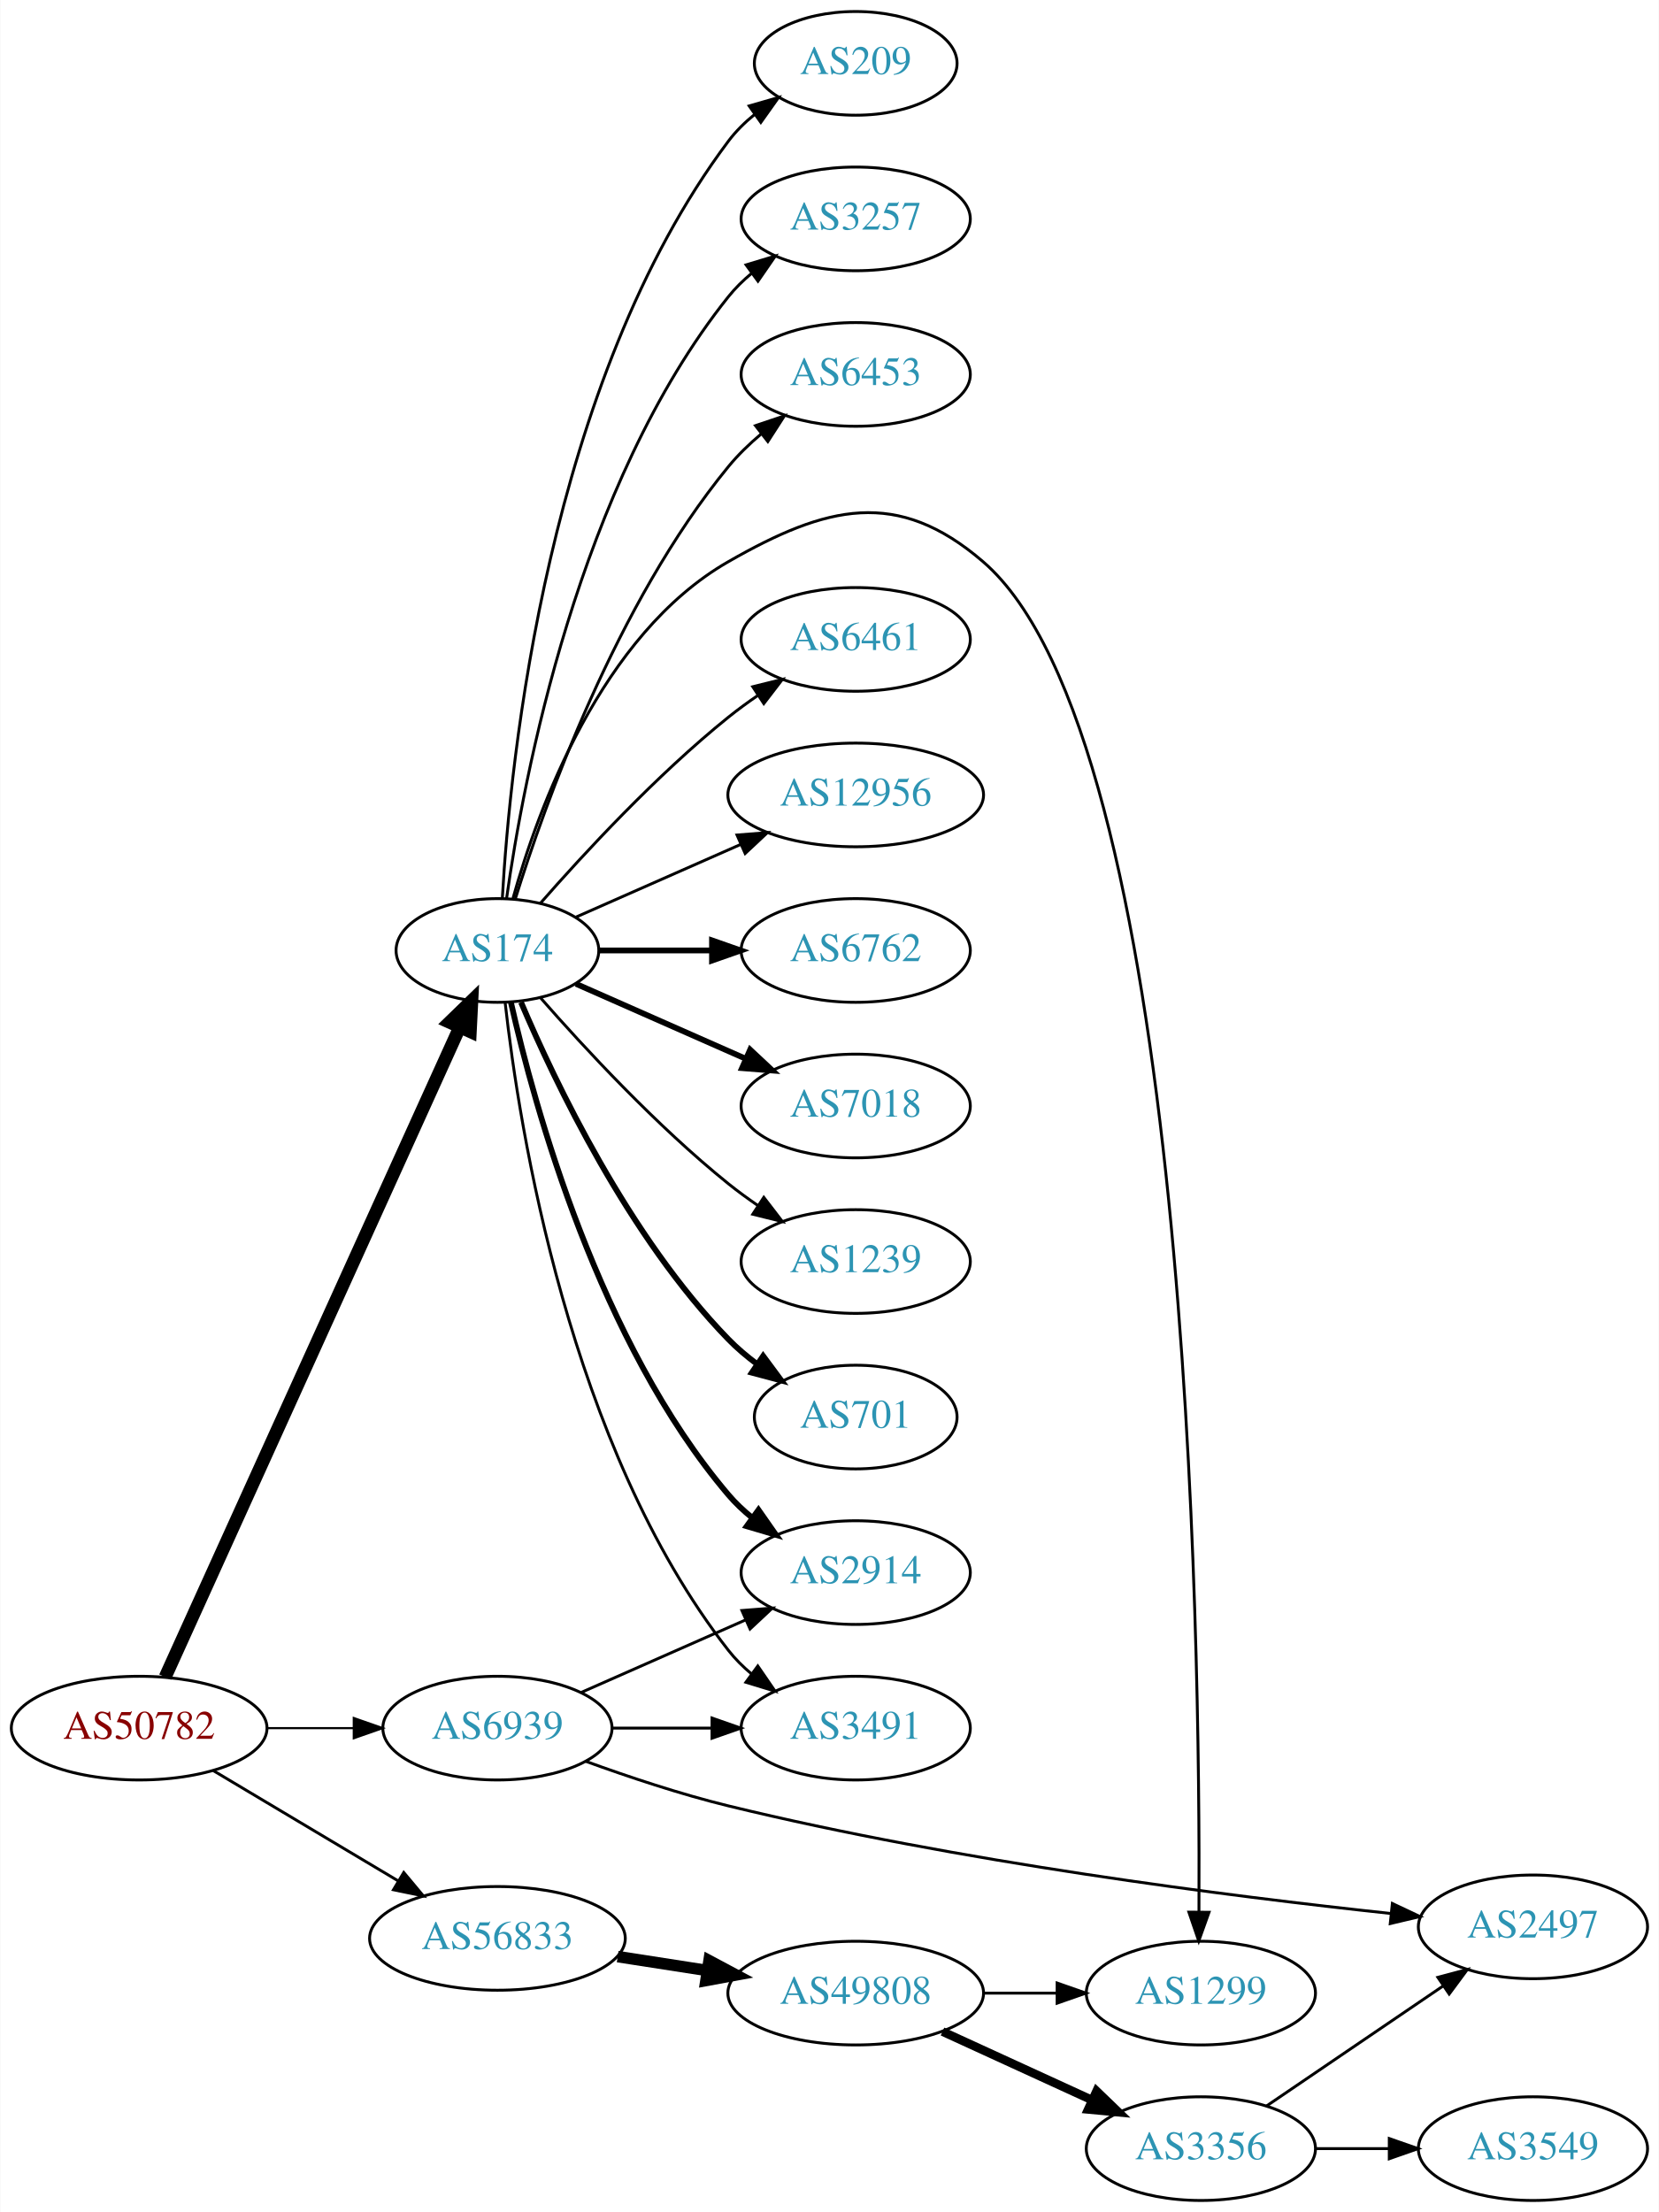
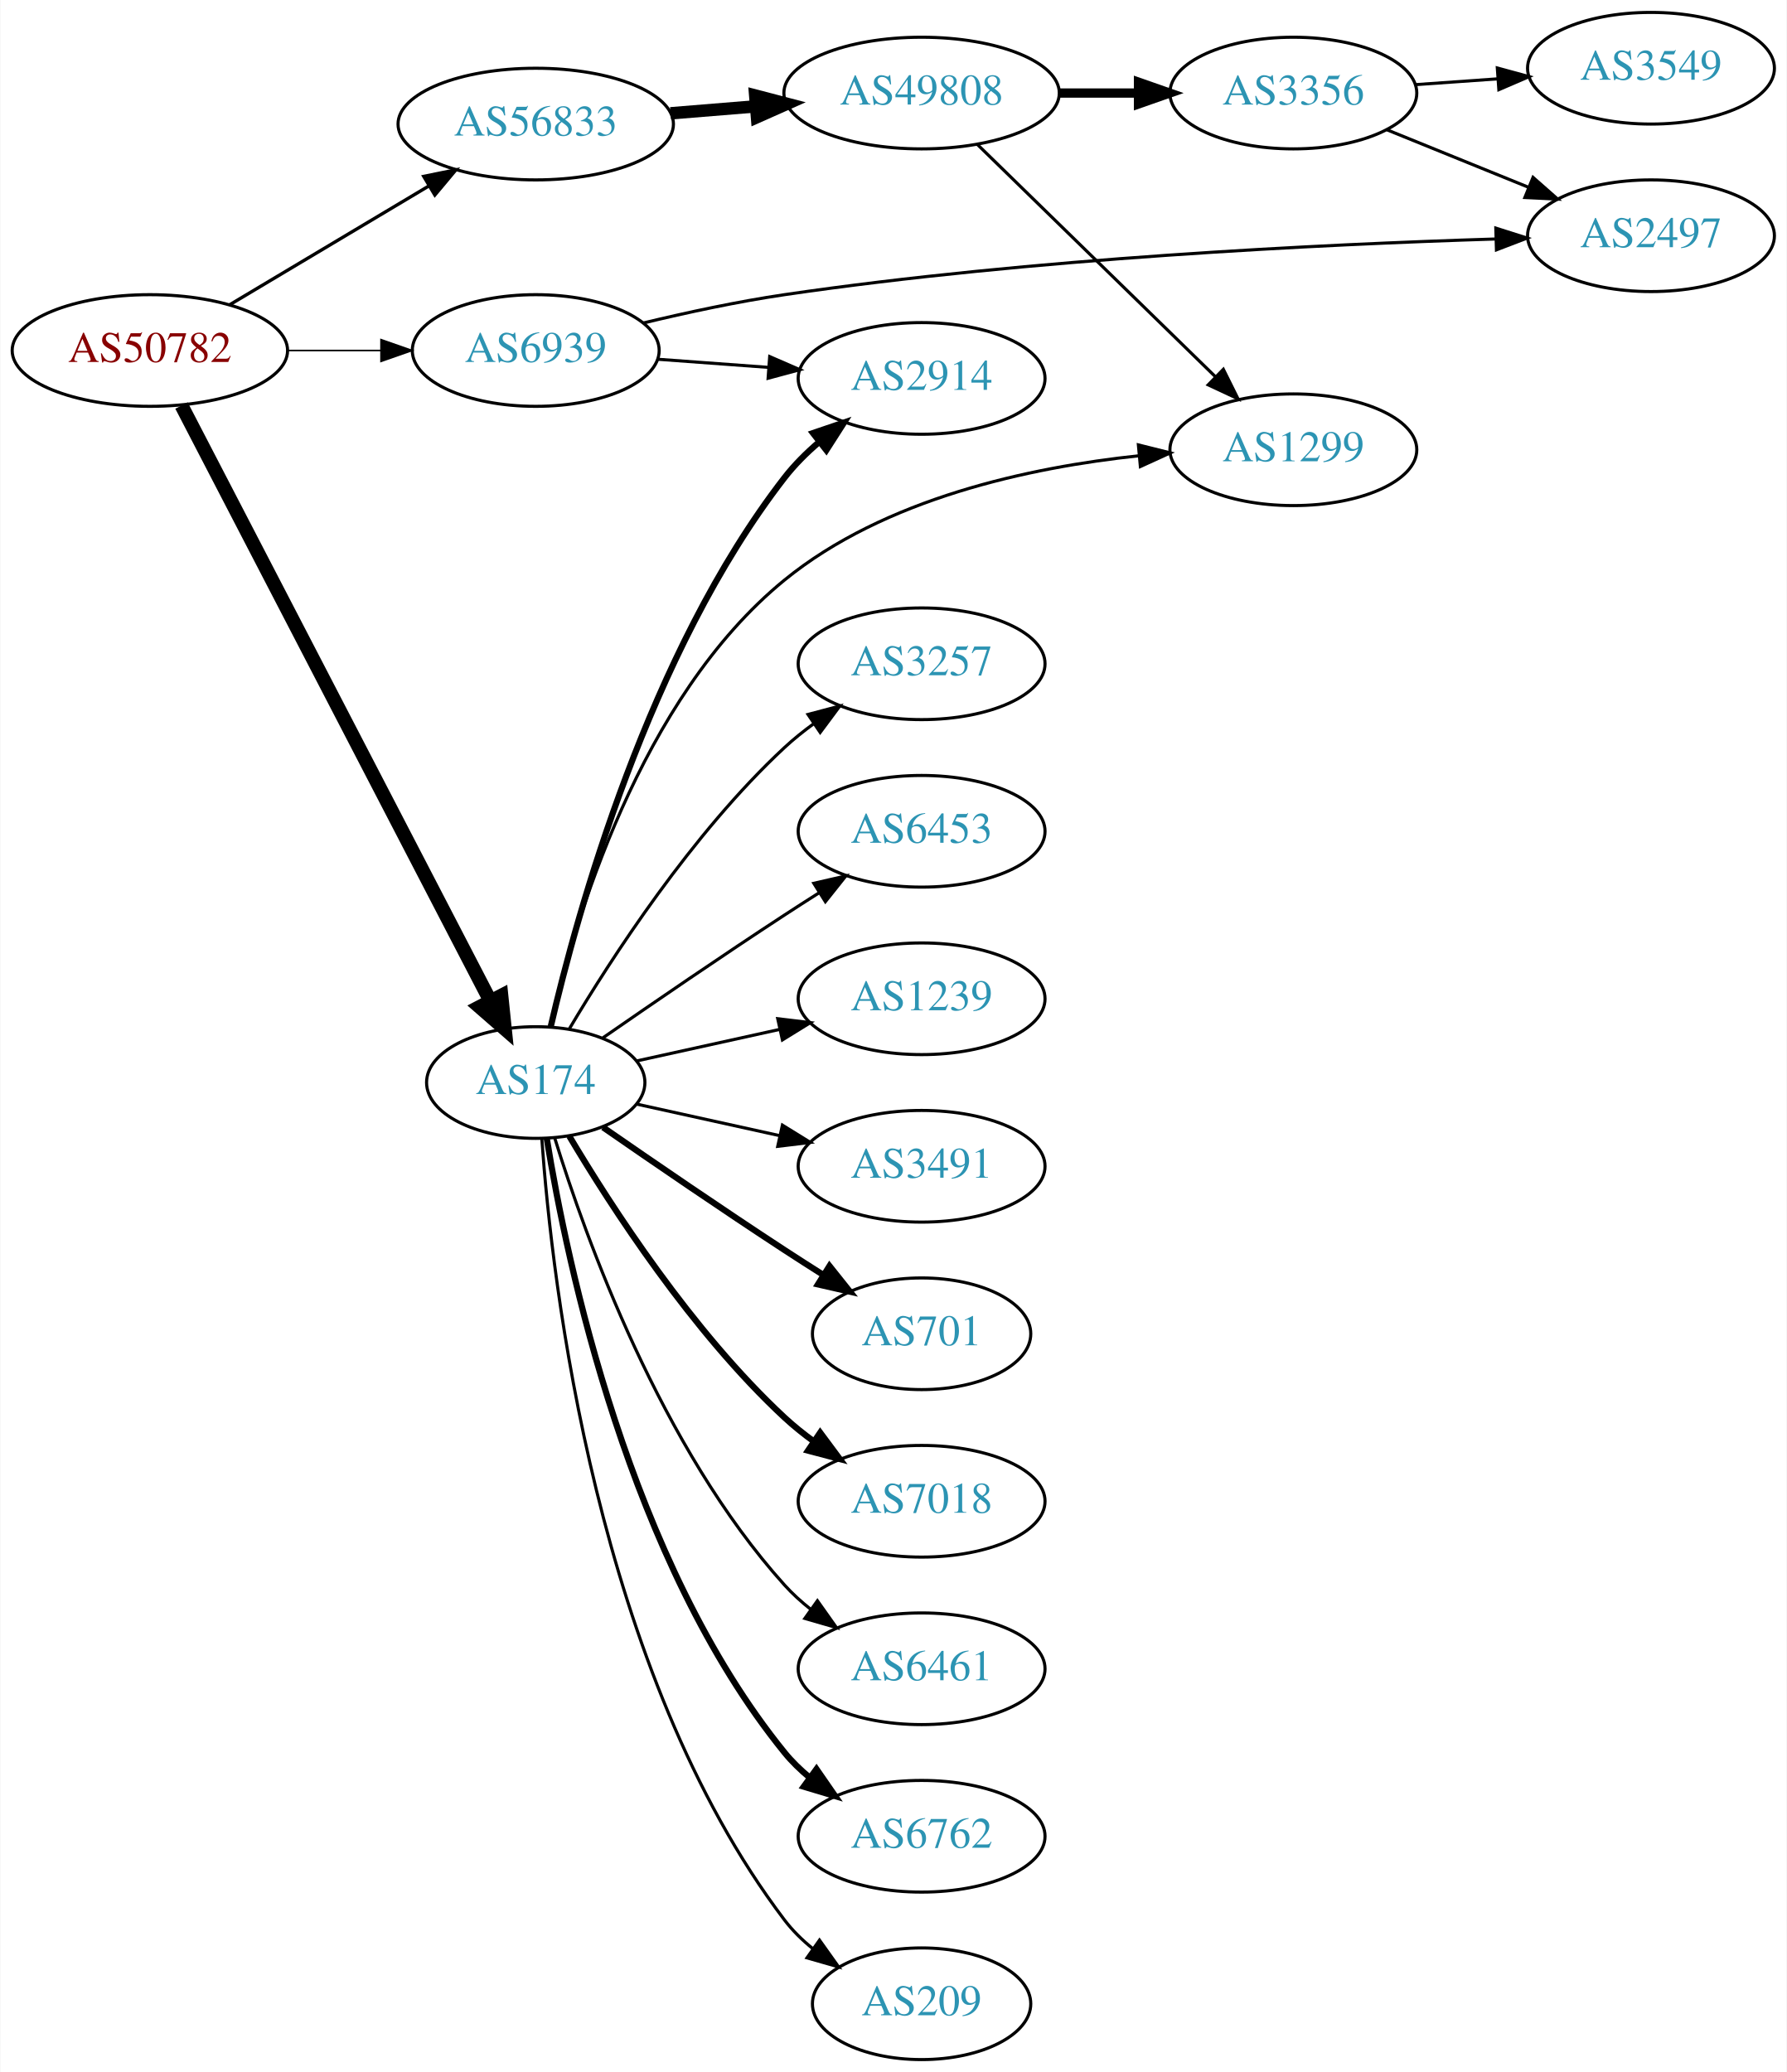
- <svg xmlns="http://www.w3.org/2000/svg" xmlns:xlink="http://www.w3.org/1999/xlink" width="576pt" height="768pt" viewBox="0.00 0.00 575.76 768.00">
-   <g id="graph0" class="graph" transform="scale(1 1) rotate(0) translate(4 764)">
-     <polygon fill="white" stroke="none" points="-4,4 -4,-764 571.762,-764 571.762,4 -4,4" />
+ <svg xmlns="http://www.w3.org/2000/svg" xmlns:xlink="http://www.w3.org/1999/xlink" width="576pt" height="668pt" viewBox="0.00 0.00 575.76 668.00">
+   <g id="graph0" class="graph" transform="scale(1 1) rotate(0) translate(4 664)">
+     <polygon fill="white" stroke="none" points="-4,4 -4,-664 571.762,-664 571.762,4 -4,4" />
    <g id="node1" class="node">
      <g id="a_node1">
        <a xlink:href="/asn/50782" xlink:title="AS50782 ~ COSYS DATA GmbH [AT]">
-           <ellipse fill="#ffffff" stroke="black" cx="44.196" cy="-164" rx="44.393" ry="18" />
-           <text text-anchor="middle" x="44.196" y="-160.3" font-family="Times,serif" font-size="14.00" fill="#880000">AS50782</text>
+           <ellipse fill="#ffffff" stroke="black" cx="44.196" cy="-551" rx="44.393" ry="18" />
+           <text text-anchor="middle" x="44.196" y="-547.3" font-family="Times,serif" font-size="14.00" fill="#880000">AS50782</text>
        </a>
      </g>
    </g>
    <g id="node2" class="node">
      <g id="a_node2">
        <a xlink:href="/asn/174" xlink:title="AS174 ~ Cogent Communications [US]">
-           <ellipse fill="#ffffff" stroke="black" cx="168.588" cy="-434" rx="35.194" ry="18" />
-           <text text-anchor="middle" x="168.588" y="-430.3" font-family="Times,serif" font-size="14.00" fill="#2c94b3">AS174</text>
+           <ellipse fill="#ffffff" stroke="black" cx="168.588" cy="-315" rx="35.194" ry="18" />
+           <text text-anchor="middle" x="168.588" y="-311.3" font-family="Times,serif" font-size="14.00" fill="#2c94b3">AS174</text>
        </a>
      </g>
    </g>
    <g id="edge1" class="edge">
-       <path fill="none" stroke="black" stroke-width="4.5" d="M53.227,-181.715C74.154,-227.882 130.466,-352.108 155.41,-407.135" />
-       <polygon fill="black" stroke="black" stroke-width="4.5" points="151.972,-409.088 159.687,-416.57 159.145,-405.837 151.972,-409.088" />
+       <path fill="none" stroke="black" stroke-width="4.5" d="M54.395,-533.262C75.764,-492.058 128.844,-389.708 153.978,-341.243" />
+       <polygon fill="black" stroke="black" stroke-width="4.5" points="157.506,-342.993 158.615,-332.303 150.516,-339.367 157.506,-342.993" />
    </g>
    <g id="node3" class="node">
      <g id="a_node3">
        <a xlink:href="/asn/56833" xlink:title="AS56833 ~ mieX.at [AT]">
-           <ellipse fill="#ffffff" stroke="black" cx="168.588" cy="-91" rx="44.393" ry="18" />
-           <text text-anchor="middle" x="168.588" y="-87.3" font-family="Times,serif" font-size="14.00" fill="#2c94b3">AS56833</text>
+           <ellipse fill="#ffffff" stroke="black" cx="168.588" cy="-624" rx="44.393" ry="18" />
+           <text text-anchor="middle" x="168.588" y="-620.3" font-family="Times,serif" font-size="14.00" fill="#2c94b3">AS56833</text>
        </a>
      </g>
    </g>
    <g id="edge2" class="edge">
-       <path fill="none" stroke="black" d="M69.964,-149.227C88.461,-138.195 113.94,-122.998 134.23,-110.896" />
-       <polygon fill="black" stroke="black" points="136.062,-113.879 142.857,-105.751 132.476,-107.867 136.062,-113.879" />
+       <path fill="none" stroke="black" stroke-width="1.059" d="M69.964,-565.773C88.461,-576.805 113.94,-592.002 134.23,-604.104" />
+       <polygon fill="black" stroke="black" stroke-width="1.059" points="132.476,-607.133 142.857,-609.249 136.062,-601.121 132.476,-607.133" />
    </g>
    <g id="node4" class="node">
      <g id="a_node4">
        <a xlink:href="/asn/6939" xlink:title="AS6939 ~ Hurricane Electric LLC [US]">
-           <ellipse fill="#ffffff" stroke="black" cx="168.588" cy="-164" rx="39.794" ry="18" />
-           <text text-anchor="middle" x="168.588" y="-160.3" font-family="Times,serif" font-size="14.00" fill="#2c94b3">AS6939</text>
+           <ellipse fill="#ffffff" stroke="black" cx="168.588" cy="-551" rx="39.794" ry="18" />
+           <text text-anchor="middle" x="168.588" y="-547.3" font-family="Times,serif" font-size="14.00" fill="#2c94b3">AS6939</text>
        </a>
      </g>
    </g>
    <g id="edge3" class="edge">
-       <path fill="none" stroke="black" stroke-width="0.75" d="M88.692,-164C98.381,-164 108.717,-164 118.61,-164" />
-       <polygon fill="black" stroke="black" stroke-width="0.75" points="118.713,-167.5 128.713,-164 118.713,-160.5 118.713,-167.5" />
+       <path fill="none" stroke="black" stroke-width="0.529" d="M88.692,-551C98.381,-551 108.717,-551 118.61,-551" />
+       <polygon fill="black" stroke="black" stroke-width="0.529" points="118.713,-554.5 128.713,-551 118.713,-547.5 118.713,-554.5" />
    </g>
    <g id="node5" class="node">
      <g id="a_node5">
        <a xlink:href="/asn/3257" xlink:title="AS3257 ~ GTT [DE]">
-           <ellipse fill="#ffffff" stroke="black" cx="292.98" cy="-688" rx="39.794" ry="18" />
-           <text text-anchor="middle" x="292.98" y="-684.3" font-family="Times,serif" font-size="14.00" fill="#2c94b3">AS3257</text>
+           <ellipse fill="#ffffff" stroke="black" cx="292.98" cy="-450" rx="39.794" ry="18" />
+           <text text-anchor="middle" x="292.98" y="-446.3" font-family="Times,serif" font-size="14.00" fill="#2c94b3">AS3257</text>
        </a>
      </g>
    </g>
    <g id="edge4" class="edge">
-       <path fill="none" stroke="black" d="M171.777,-452.161C177.56,-493.403 196.559,-595.608 248.784,-661 251.13,-663.937 253.887,-666.643 256.855,-669.114" />
-       <polygon fill="black" stroke="black" points="254.922,-672.036 265.064,-675.101 259.047,-666.38 254.922,-672.036" />
+       <path fill="none" stroke="black" d="M179.401,-332.279C192.907,-355.011 218.967,-395.314 248.784,-423 251.691,-425.699 254.904,-428.28 258.228,-430.703" />
+       <polygon fill="black" stroke="black" points="256.363,-433.667 266.606,-436.375 260.287,-427.87 256.363,-433.667" />
    </g>
    <g id="node6" class="node">
      <g id="a_node6">
-         <a xlink:href="/asn/2914" xlink:title="AS2914 ~ NTT America, Inc. [US]">
-           <ellipse fill="#ffffff" stroke="black" cx="292.98" cy="-218" rx="39.794" ry="18" />
-           <text text-anchor="middle" x="292.98" y="-214.3" font-family="Times,serif" font-size="14.00" fill="#2c94b3">AS2914</text>
+         <a xlink:href="/asn/6453" xlink:title="AS6453 ~ TATA COMMUNICATIONS (AMERICA) INC [US]">
+           <ellipse fill="#ffffff" stroke="black" cx="292.98" cy="-396" rx="39.794" ry="18" />
+           <text text-anchor="middle" x="292.98" y="-392.3" font-family="Times,serif" font-size="14.00" fill="#2c94b3">AS6453</text>
        </a>
      </g>
    </g>
    <g id="edge5" class="edge">
-       <path fill="none" stroke="black" stroke-width="2" d="M173.282,-415.925C181.422,-379.852 203.855,-297.86 248.784,-245 251.219,-242.136 254.035,-239.479 257.04,-237.039" />
-       <polygon fill="black" stroke="black" stroke-width="2" points="259.228,-239.776 265.3,-231.094 255.139,-234.095 259.228,-239.776" />
+       <path fill="none" stroke="black" d="M190.279,-329.44C206.17,-340.449 228.721,-355.897 248.784,-369 252.366,-371.339 256.137,-373.759 259.897,-376.144" />
+       <polygon fill="black" stroke="black" points="258.23,-379.231 268.558,-381.596 261.959,-373.307 258.23,-379.231" />
    </g>
    <g id="node7" class="node">
      <g id="a_node7">
-         <a xlink:href="/asn/6453" xlink:title="AS6453 ~ TATA COMMUNICATIONS (AMERICA) INC [US]">
-           <ellipse fill="#ffffff" stroke="black" cx="292.98" cy="-634" rx="39.794" ry="18" />
-           <text text-anchor="middle" x="292.98" y="-630.3" font-family="Times,serif" font-size="14.00" fill="#2c94b3">AS6453</text>
+         <a xlink:href="/asn/1239" xlink:title="AS1239 ~ Sprint [US]">
+           <ellipse fill="#ffffff" stroke="black" cx="292.98" cy="-342" rx="39.794" ry="18" />
+           <text text-anchor="middle" x="292.98" y="-338.3" font-family="Times,serif" font-size="14.00" fill="#2c94b3">AS1239</text>
        </a>
      </g>
    </g>
    <g id="edge6" class="edge">
-       <path fill="none" stroke="black" d="M174.759,-451.782C184.867,-484.299 209.731,-554.378 248.784,-602 252.102,-606.046 256.038,-609.854 260.163,-613.335" />
-       <polygon fill="black" stroke="black" points="258.173,-616.222 268.214,-619.602 262.473,-610.698 258.173,-616.222" />
+       <path fill="none" stroke="black" d="M201.107,-321.953C215.168,-325.055 231.986,-328.765 247.31,-332.146" />
+       <polygon fill="black" stroke="black" points="246.601,-335.573 257.12,-334.31 248.109,-328.738 246.601,-335.573" />
    </g>
    <g id="node8" class="node">
      <g id="a_node8">
-         <a xlink:href="/asn/6461" xlink:title="AS6461 ~ Zayo Bandwidth [US]">
-           <ellipse fill="#ffffff" stroke="black" cx="292.98" cy="-542" rx="39.794" ry="18" />
-           <text text-anchor="middle" x="292.98" y="-538.3" font-family="Times,serif" font-size="14.00" fill="#2c94b3">AS6461</text>
+         <a xlink:href="/asn/3491" xlink:title="AS3491 ~ PCCW Global, Inc. [US]">
+           <ellipse fill="#ffffff" stroke="black" cx="292.98" cy="-288" rx="39.794" ry="18" />
+           <text text-anchor="middle" x="292.98" y="-284.3" font-family="Times,serif" font-size="14.00" fill="#2c94b3">AS3491</text>
        </a>
      </g>
    </g>
    <g id="edge7" class="edge">
-       <path fill="none" stroke="black" d="M183.462,-450.345C198.532,-467.559 223.81,-494.901 248.784,-515 252.04,-517.62 255.565,-520.192 259.149,-522.646" />
-       <polygon fill="black" stroke="black" points="257.237,-525.577 267.522,-528.121 261.068,-519.719 257.237,-525.577" />
+       <path fill="none" stroke="black" d="M201.107,-308.047C215.168,-304.945 231.986,-301.235 247.31,-297.854" />
+       <polygon fill="black" stroke="black" points="248.109,-301.262 257.12,-295.69 246.601,-294.427 248.109,-301.262" />
    </g>
    <g id="node9" class="node">
      <g id="a_node9">
-         <a xlink:href="/asn/12956" xlink:title="AS12956 ~ TELXIUS [ES]">
-           <ellipse fill="#ffffff" stroke="black" cx="292.98" cy="-488" rx="44.393" ry="18" />
-           <text text-anchor="middle" x="292.98" y="-484.3" font-family="Times,serif" font-size="14.00" fill="#2c94b3">AS12956</text>
+         <a xlink:href="/asn/2914" xlink:title="AS2914 ~ NTT America, Inc. [US]">
+           <ellipse fill="#ffffff" stroke="black" cx="292.98" cy="-542" rx="39.794" ry="18" />
+           <text text-anchor="middle" x="292.98" y="-538.3" font-family="Times,serif" font-size="14.00" fill="#2c94b3">AS2914</text>
        </a>
      </g>
    </g>
    <g id="edge8" class="edge">
-       <path fill="none" stroke="black" d="M195.844,-445.584C212.549,-452.954 234.477,-462.629 253.172,-470.877" />
-       <polygon fill="black" stroke="black" points="251.768,-474.083 262.329,-474.918 254.593,-467.679 251.768,-474.083" />
+       <path fill="none" stroke="black" stroke-width="2" d="M173.433,-333.066C181.91,-369.593 205.015,-453.545 248.784,-510 251.99,-514.135 255.864,-517.994 259.958,-521.499" />
+       <polygon fill="black" stroke="black" stroke-width="2" points="257.956,-524.376 267.988,-527.783 262.27,-518.863 257.956,-524.376" />
    </g>
    <g id="node10" class="node">
      <g id="a_node10">
-         <a xlink:href="/asn/6762" xlink:title="AS6762 ~ TELECOM ITALIA SPARKLE S.p.A. [IT]">
-           <ellipse fill="#ffffff" stroke="black" cx="292.98" cy="-434" rx="39.794" ry="18" />
-           <text text-anchor="middle" x="292.98" y="-430.3" font-family="Times,serif" font-size="14.00" fill="#2c94b3">AS6762</text>
+         <a xlink:href="/asn/701" xlink:title="AS701 ~ UUNET [US]">
+           <ellipse fill="#ffffff" stroke="black" cx="292.98" cy="-234" rx="35.194" ry="18" />
+           <text text-anchor="middle" x="292.98" y="-230.3" font-family="Times,serif" font-size="14.00" fill="#2c94b3">AS701</text>
        </a>
      </g>
    </g>
    <g id="edge9" class="edge">
-       <path fill="none" stroke="black" stroke-width="2" d="M204.007,-434C216.058,-434 229.834,-434 242.852,-434" />
-       <polygon fill="black" stroke="black" stroke-width="2" points="243.081,-437.5 253.081,-434 243.081,-430.5 243.081,-437.5" />
+       <path fill="none" stroke="black" stroke-width="2" d="M190.279,-300.56C206.17,-289.551 228.721,-274.103 248.784,-261 252.829,-258.358 257.114,-255.615 261.354,-252.933" />
+       <polygon fill="black" stroke="black" stroke-width="2" points="263.291,-255.85 269.898,-247.568 259.568,-249.921 263.291,-255.85" />
    </g>
    <g id="node11" class="node">
      <g id="a_node11">
        <a xlink:href="/asn/7018" xlink:title="AS7018 ~ AT&amp;T Services, Inc. [US]">
-           <ellipse fill="#ffffff" stroke="black" cx="292.98" cy="-380" rx="39.794" ry="18" />
-           <text text-anchor="middle" x="292.98" y="-376.3" font-family="Times,serif" font-size="14.00" fill="#2c94b3">AS7018</text>
+           <ellipse fill="#ffffff" stroke="black" cx="292.98" cy="-180" rx="39.794" ry="18" />
+           <text text-anchor="middle" x="292.98" y="-176.3" font-family="Times,serif" font-size="14.00" fill="#2c94b3">AS7018</text>
        </a>
      </g>
    </g>
    <g id="edge10" class="edge">
-       <path fill="none" stroke="black" stroke-width="2" d="M195.844,-422.416C213.03,-414.833 235.743,-404.812 254.777,-396.414" />
-       <polygon fill="black" stroke="black" stroke-width="2" points="256.329,-399.555 264.065,-392.316 253.503,-393.151 256.329,-399.555" />
+       <path fill="none" stroke="black" stroke-width="2" d="M179.401,-297.721C192.907,-274.989 218.967,-234.686 248.784,-207 251.691,-204.301 254.904,-201.72 258.228,-199.297" />
+       <polygon fill="black" stroke="black" stroke-width="2" points="260.287,-202.13 266.606,-193.625 256.363,-196.333 260.287,-202.13" />
    </g>
    <g id="node12" class="node">
      <g id="a_node12">
-         <a xlink:href="/asn/1239" xlink:title="AS1239 ~ Sprint [US]">
-           <ellipse fill="#ffffff" stroke="black" cx="292.98" cy="-326" rx="39.794" ry="18" />
-           <text text-anchor="middle" x="292.98" y="-322.3" font-family="Times,serif" font-size="14.00" fill="#2c94b3">AS1239</text>
+         <a xlink:href="/asn/6461" xlink:title="AS6461 ~ Zayo Bandwidth [US]">
+           <ellipse fill="#ffffff" stroke="black" cx="292.98" cy="-126" rx="39.794" ry="18" />
+           <text text-anchor="middle" x="292.98" y="-122.3" font-family="Times,serif" font-size="14.00" fill="#2c94b3">AS6461</text>
        </a>
      </g>
    </g>
    <g id="edge11" class="edge">
-       <path fill="none" stroke="black" d="M183.462,-417.655C198.532,-400.441 223.81,-373.099 248.784,-353 252.04,-350.38 255.565,-347.808 259.149,-345.354" />
-       <polygon fill="black" stroke="black" points="261.068,-348.281 267.522,-339.879 257.237,-342.423 261.068,-348.281" />
+       <path fill="none" stroke="black" d="M174.726,-297.06C184.629,-265.021 208.966,-197.188 248.784,-153 251.3,-150.208 254.172,-147.599 257.211,-145.188" />
+       <polygon fill="black" stroke="black" points="259.394,-147.93 265.519,-139.285 255.34,-142.224 259.394,-147.93" />
    </g>
    <g id="node13" class="node">
      <g id="a_node13">
-         <a xlink:href="/asn/3491" xlink:title="AS3491 ~ PCCW Global, Inc. [US]">
-           <ellipse fill="#ffffff" stroke="black" cx="292.98" cy="-164" rx="39.794" ry="18" />
-           <text text-anchor="middle" x="292.98" y="-160.3" font-family="Times,serif" font-size="14.00" fill="#2c94b3">AS3491</text>
+         <a xlink:href="/asn/6762" xlink:title="AS6762 ~ TELECOM ITALIA SPARKLE S.p.A. [IT]">
+           <ellipse fill="#ffffff" stroke="black" cx="292.98" cy="-72" rx="39.794" ry="18" />
+           <text text-anchor="middle" x="292.98" y="-68.3" font-family="Times,serif" font-size="14.00" fill="#2c94b3">AS6762</text>
        </a>
      </g>
    </g>
    <g id="edge12" class="edge">
-       <path fill="none" stroke="black" d="M171.268,-415.871C176.098,-372.632 193.439,-261.784 248.784,-191 251.099,-188.039 253.836,-185.317 256.791,-182.836" />
-       <polygon fill="black" stroke="black" points="258.985,-185.568 264.982,-176.835 254.847,-179.922 258.985,-185.568" />
+       <path fill="none" stroke="black" stroke-width="2" d="M172.169,-296.822C178.624,-257.003 198.695,-160.714 248.784,-99 251.153,-96.082 253.926,-93.388 256.903,-90.925" />
+       <polygon fill="black" stroke="black" stroke-width="2" points="259.094,-93.659 265.125,-84.948 254.978,-87.997 259.094,-93.659" />
    </g>
    <g id="node14" class="node">
      <g id="a_node14">
-         <a xlink:href="/asn/701" xlink:title="AS701 ~ UUNET [US]">
-           <ellipse fill="#ffffff" stroke="black" cx="292.98" cy="-272" rx="35.194" ry="18" />
-           <text text-anchor="middle" x="292.98" y="-268.3" font-family="Times,serif" font-size="14.00" fill="#2c94b3">AS701</text>
+         <a xlink:href="/asn/209" xlink:title="AS209 ~ CenturyLink Communications, LLC [US]">
+           <ellipse fill="#ffffff" stroke="black" cx="292.98" cy="-18" rx="35.194" ry="18" />
+           <text text-anchor="middle" x="292.98" y="-14.3" font-family="Times,serif" font-size="14.00" fill="#2c94b3">AS209</text>
        </a>
      </g>
    </g>
    <g id="edge13" class="edge">
-       <path fill="none" stroke="black" stroke-width="2" d="M176.779,-416.025C188.546,-388.318 214.12,-334.652 248.784,-299 251.767,-295.933 255.164,-293.06 258.714,-290.419" />
-       <polygon fill="black" stroke="black" stroke-width="2" points="260.841,-293.205 267.148,-284.692 256.909,-287.414 260.841,-293.205" />
+       <path fill="none" stroke="black" d="M170.537,-296.964C173.823,-250.543 188.133,-124.993 248.784,-45 251.369,-41.591 254.519,-38.506 257.929,-35.745" />
+       <polygon fill="black" stroke="black" points="260.068,-38.519 266.213,-29.888 256.027,-32.803 260.068,-38.519" />
    </g>
    <g id="node15" class="node">
      <g id="a_node15">
        <a xlink:href="/asn/1299" xlink:title="AS1299 ~ Telia Carrier [EU]">
-           <ellipse fill="#ffffff" stroke="black" cx="412.823" cy="-72" rx="39.794" ry="18" />
-           <text text-anchor="middle" x="412.823" y="-68.3" font-family="Times,serif" font-size="14.00" fill="#2c94b3">AS1299</text>
+           <ellipse fill="#ffffff" stroke="black" cx="412.823" cy="-519" rx="39.794" ry="18" />
+           <text text-anchor="middle" x="412.823" y="-515.3" font-family="Times,serif" font-size="14.00" fill="#2c94b3">AS1299</text>
        </a>
      </g>
    </g>
    <g id="edge14" class="edge">
-       <path fill="none" stroke="black" d="M174,-452.141C182.524,-482.706 204.455,-543.611 248.784,-569 282.874,-588.525 307.406,-594.633 337.176,-569 408.562,-507.535 412.631,-196.172 412.156,-100.202" />
-       <polygon fill="black" stroke="black" points="415.655,-100.067 412.084,-90.092 408.655,-100.117 415.655,-100.067" />
+       <path fill="none" stroke="black" d="M173.168,-332.928C180.835,-366.506 202.081,-438.914 248.784,-477 281.05,-503.312 327.885,-513.347 363.087,-517.071" />
+       <polygon fill="black" stroke="black" points="362.867,-520.566 373.146,-517.999 363.51,-513.595 362.867,-520.566" />
    </g>
    <g id="node16" class="node">
      <g id="a_node16">
-         <a xlink:href="/asn/209" xlink:title="AS209 ~ CenturyLink Communications, LLC [US]">
-           <ellipse fill="#ffffff" stroke="black" cx="292.98" cy="-742" rx="35.194" ry="18" />
-           <text text-anchor="middle" x="292.98" y="-738.3" font-family="Times,serif" font-size="14.00" fill="#2c94b3">AS209</text>
+         <a xlink:href="/asn/49808" xlink:title="AS49808 ~ POWERSPEED-AS [AT]">
+           <ellipse fill="#ffffff" stroke="black" cx="292.98" cy="-634" rx="44.393" ry="18" />
+           <text text-anchor="middle" x="292.98" y="-630.3" font-family="Times,serif" font-size="14.00" fill="#2c94b3">AS49808</text>
        </a>
      </g>
    </g>
    <g id="edge15" class="edge">
-       <path fill="none" stroke="black" d="M170.283,-452.063C172.971,-499.78 185.991,-631.264 248.784,-715 251.351,-718.423 254.49,-721.516 257.894,-724.282" />
-       <polygon fill="black" stroke="black" points="255.987,-727.22 266.17,-730.144 260.032,-721.508 255.987,-727.22" />
+       <path fill="none" stroke="black" stroke-width="4" d="M212.052,-627.469C220.88,-628.191 230.285,-628.959 239.427,-629.706" />
+       <polygon fill="black" stroke="black" stroke-width="4" points="239.34,-633.211 249.592,-630.537 239.91,-626.234 239.34,-633.211" />
+     </g>
+     <g id="edge21" class="edge">
+       <path fill="none" stroke="black" d="M207.978,-548.177C219.256,-547.348 231.74,-546.43 243.559,-545.561" />
+       <polygon fill="black" stroke="black" points="244.01,-549.037 253.727,-544.813 243.497,-542.056 244.01,-549.037" />
+     </g>
+     <g id="node18" class="node">
+       <g id="a_node18">
+         <a xlink:href="/asn/2497" xlink:title="AS2497 ~ Internet Initiative Japan Inc. [JP]">
+           <ellipse fill="#ffffff" stroke="black" cx="528.116" cy="-588" rx="39.794" ry="18" />
+           <text text-anchor="middle" x="528.116" y="-584.3" font-family="Times,serif" font-size="14.00" fill="#2c94b3">AS2497</text>
+         </a>
+       </g>
+     </g>
+     <g id="edge20" class="edge">
+       <path fill="none" stroke="black" d="M203.285,-559.874C217.269,-563.238 233.718,-566.787 248.784,-569 328.467,-580.703 422.065,-585.219 477.882,-586.947" />
+       <polygon fill="black" stroke="black" points="478.092,-590.454 488.19,-587.247 478.296,-583.457 478.092,-590.454" />
+     </g>
+     <g id="edge17" class="edge">
+       <path fill="none" stroke="black" d="M310.864,-617.523C330.991,-597.882 364.772,-564.916 387.661,-542.579" />
+       <polygon fill="black" stroke="black" points="390.258,-544.935 394.97,-535.446 385.369,-539.925 390.258,-544.935" />
    </g>
    <g id="node17" class="node">
      <g id="a_node17">
-         <a xlink:href="/asn/49808" xlink:title="AS49808 ~ POWERSPEED-AS [AT]">
-           <ellipse fill="#ffffff" stroke="black" cx="292.98" cy="-72" rx="44.393" ry="18" />
-           <text text-anchor="middle" x="292.98" y="-68.3" font-family="Times,serif" font-size="14.00" fill="#2c94b3">AS49808</text>
+         <a xlink:href="/asn/3356" xlink:title="AS3356 ~ Level 3 Parent, LLC [US]">
+           <ellipse fill="#ffffff" stroke="black" cx="412.823" cy="-634" rx="39.794" ry="18" />
+           <text text-anchor="middle" x="412.823" y="-630.3" font-family="Times,serif" font-size="14.00" fill="#2c94b3">AS3356</text>
        </a>
      </g>
    </g>
    <g id="edge16" class="edge">
-       <path fill="none" stroke="black" stroke-width="4" d="M210.343,-84.673C220.252,-83.135 230.97,-81.471 241.277,-79.871" />
-       <polygon fill="black" stroke="black" stroke-width="4" points="242.059,-83.292 251.404,-78.299 240.985,-76.375 242.059,-83.292" />
-     </g>
-     <g id="edge21" class="edge">
-       <path fill="none" stroke="black" d="M197.667,-176.389C214.615,-183.866 236.413,-193.483 254.782,-201.588" />
-       <polygon fill="black" stroke="black" points="253.47,-204.834 264.032,-205.669 256.296,-198.43 253.47,-204.834" />
-     </g>
-     <g id="edge23" class="edge">
-       <path fill="none" stroke="black" d="M208.314,-164C219.252,-164 231.303,-164 242.769,-164" />
-       <polygon fill="black" stroke="black" points="243.087,-167.5 253.087,-164 243.087,-160.5 243.087,-167.5" />
-     </g>
-     <g id="node20" class="node">
-       <g id="a_node20">
-         <a xlink:href="/asn/2497" xlink:title="AS2497 ~ Internet Initiative Japan Inc. [JP]">
-           <ellipse fill="#ffffff" stroke="black" cx="528.116" cy="-95" rx="39.794" ry="18" />
-           <text text-anchor="middle" x="528.116" y="-91.3" font-family="Times,serif" font-size="14.00" fill="#2c94b3">AS2497</text>
-         </a>
-       </g>
-     </g>
-     <g id="edge22" class="edge">
-       <path fill="none" stroke="black" d="M199.3,-152.461C214.004,-147.114 232.131,-141.061 248.784,-137 328.342,-117.601 423.003,-105.602 478.906,-99.628" />
-       <polygon fill="black" stroke="black" points="479.301,-103.106 488.881,-98.582 478.571,-96.144 479.301,-103.106" />
+       <path fill="none" stroke="black" stroke-width="3" d="M337.191,-634C345.504,-634 354.267,-634 362.749,-634" />
+       <polygon fill="black" stroke="black" stroke-width="3" points="362.908,-637.5 372.908,-634 362.908,-630.5 362.908,-637.5" />
    </g>
    <g id="edge18" class="edge">
-       <path fill="none" stroke="black" d="M337.191,-72C345.504,-72 354.267,-72 362.749,-72" />
-       <polygon fill="black" stroke="black" points="362.908,-75.5 372.908,-72 362.908,-68.5 362.908,-75.5" />
-     </g>
-     <g id="node18" class="node">
-       <g id="a_node18">
-         <a xlink:href="/asn/3356" xlink:title="AS3356 ~ Level 3 Parent, LLC [US]">
-           <ellipse fill="#ffffff" stroke="black" cx="412.823" cy="-18" rx="39.794" ry="18" />
-           <text text-anchor="middle" x="412.823" y="-14.3" font-family="Times,serif" font-size="14.00" fill="#2c94b3">AS3356</text>
-         </a>
-       </g>
-     </g>
-     <g id="edge17" class="edge">
-       <path fill="none" stroke="black" stroke-width="3" d="M323.11,-58.652C338.721,-51.498 358.119,-42.609 374.791,-34.969" />
-       <polygon fill="black" stroke="black" stroke-width="3" points="376.61,-37.986 384.243,-30.638 373.694,-31.622 376.61,-37.986" />
+       <path fill="none" stroke="black" d="M442.999,-622.154C456.874,-616.52 473.652,-609.708 488.561,-603.654" />
+       <polygon fill="black" stroke="black" points="490.09,-606.811 498.039,-599.806 487.457,-600.325 490.09,-606.811" />
    </g>
    <g id="node19" class="node">
      <g id="a_node19">
        <a xlink:href="/asn/3549" xlink:title="AS3549 ~ Level 3 Parent, LLC [US]">
-           <ellipse fill="#ffffff" stroke="black" cx="528.116" cy="-18" rx="39.794" ry="18" />
-           <text text-anchor="middle" x="528.116" y="-14.3" font-family="Times,serif" font-size="14.00" fill="#2c94b3">AS3549</text>
+           <ellipse fill="#ffffff" stroke="black" cx="528.116" cy="-642" rx="39.794" ry="18" />
+           <text text-anchor="middle" x="528.116" y="-638.3" font-family="Times,serif" font-size="14.00" fill="#2c94b3">AS3549</text>
        </a>
      </g>
    </g>
    <g id="edge19" class="edge">
-       <path fill="none" stroke="black" d="M452.495,-18C460.698,-18 469.462,-18 477.994,-18" />
-       <polygon fill="black" stroke="black" points="478.233,-21.5 488.233,-18 478.233,-14.5 478.233,-21.5" />
-     </g>
-     <g id="edge20" class="edge">
-       <path fill="none" stroke="black" d="M435.667,-32.846C453.064,-44.67 477.612,-61.354 496.894,-74.46" />
-       <polygon fill="black" stroke="black" points="495.101,-77.473 505.339,-80.199 499.036,-71.683 495.101,-77.473" />
+       <path fill="none" stroke="black" d="M452.179,-636.708C460.668,-637.308 469.772,-637.951 478.606,-638.575" />
+       <polygon fill="black" stroke="black" points="478.578,-642.081 488.8,-639.294 479.071,-635.099 478.578,-642.081" />
    </g>
  </g>
</svg>
